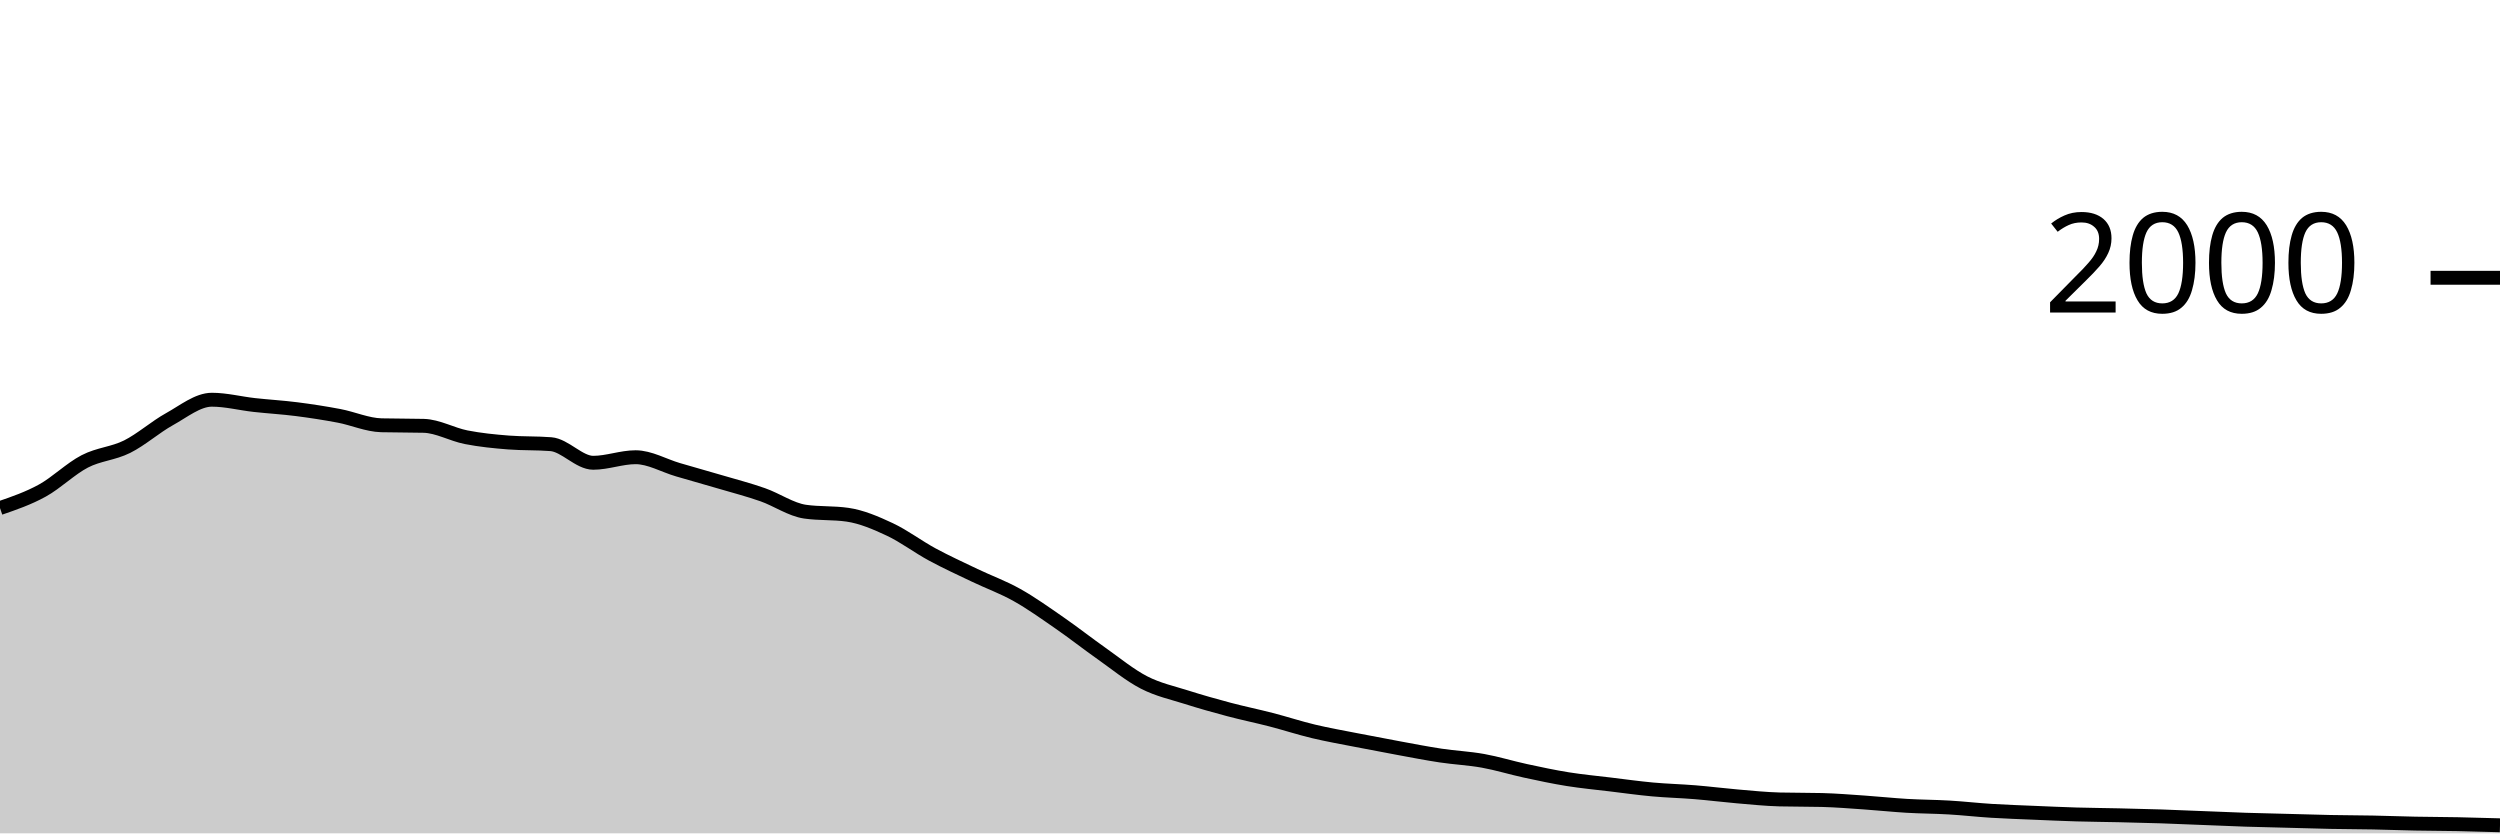
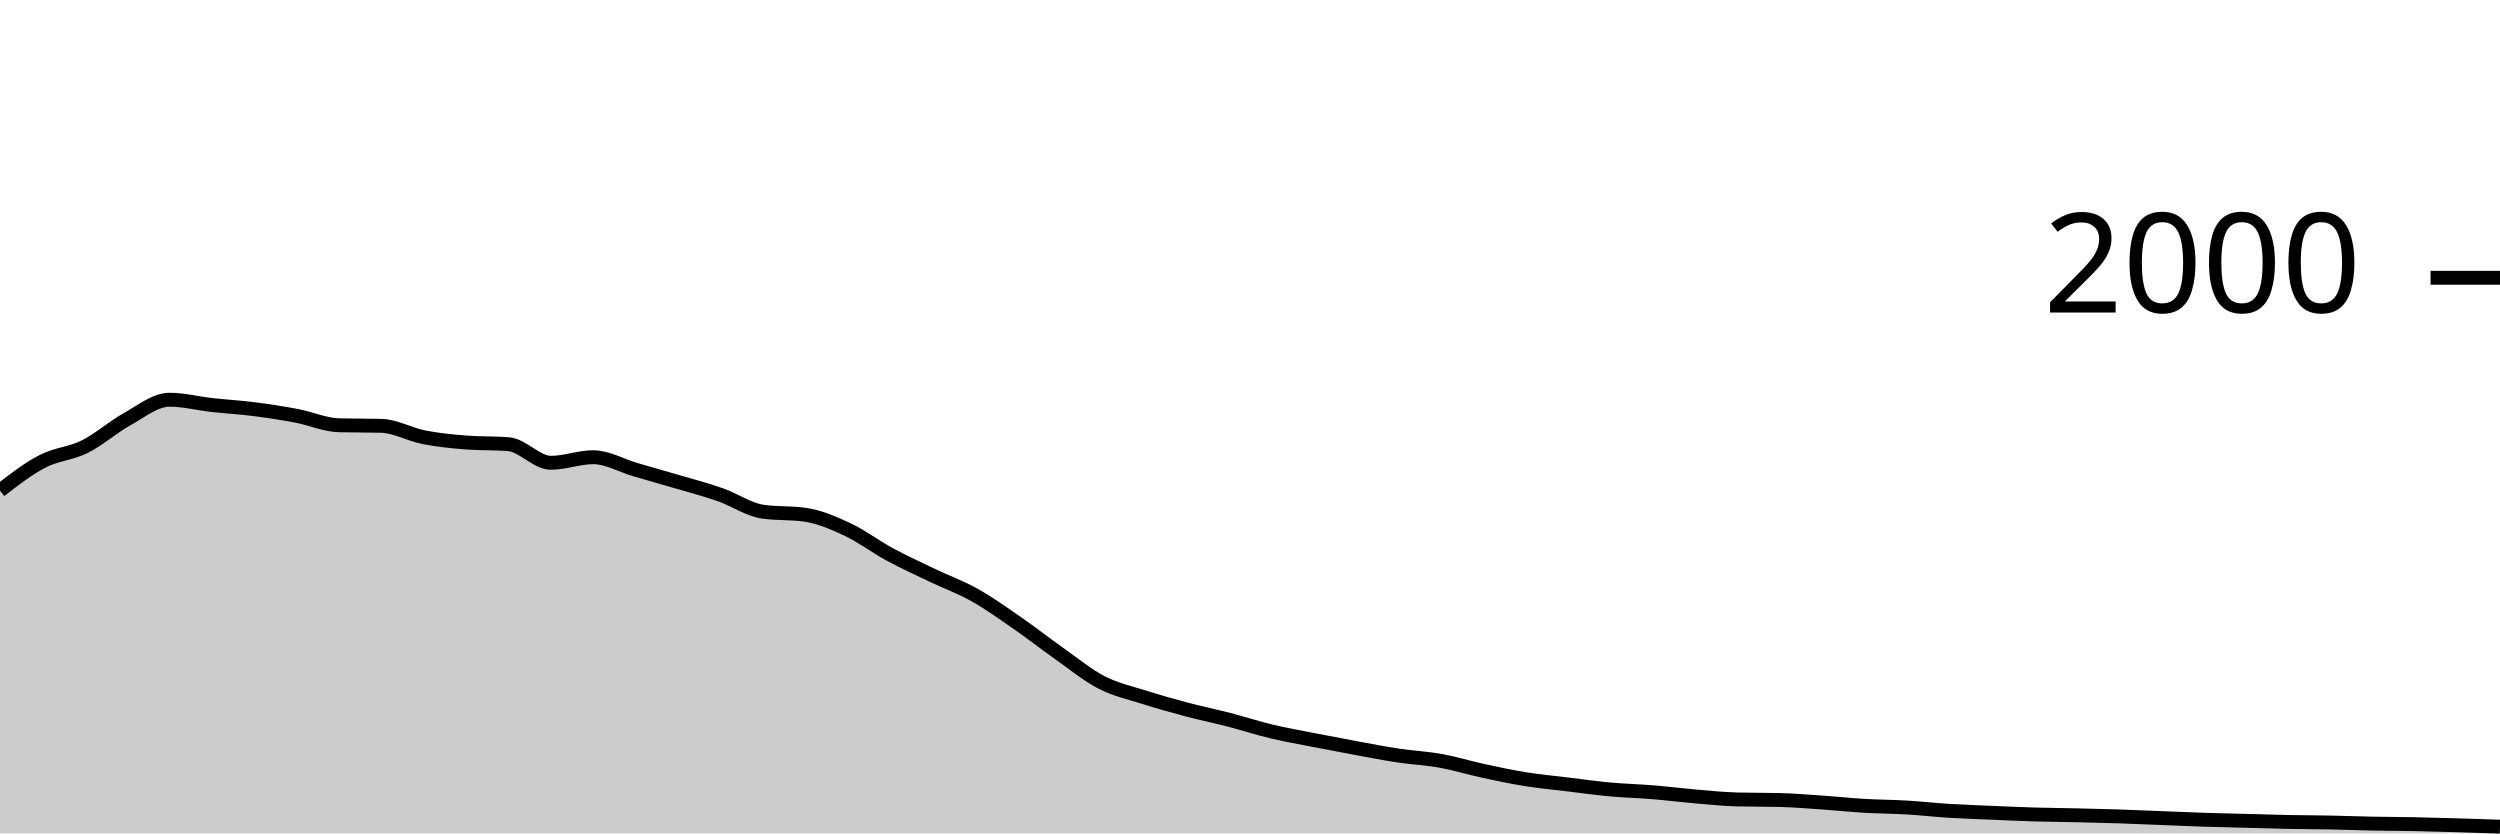
<svg xmlns="http://www.w3.org/2000/svg" viewBox="0 0 180 60">
  <g transform="translate(0,20)">
-     <path class="area" fill="rgba(0, 0, 0, 0.2)" d="M0,16.58C1.017,16.23,2.034,15.88,3.051,15.32C4.068,14.76,5.085,13.747,6.102,13.22C7.119,12.693,8.136,12.667,9.153,12.16C10.169,11.653,11.186,10.743,12.203,10.18C13.22,9.617,14.237,8.78,15.254,8.78C16.271,8.78,17.288,9.047,18.305,9.16C19.322,9.273,20.339,9.33,21.356,9.46C22.373,9.59,23.39,9.747,24.407,9.94C25.424,10.133,26.441,10.593,27.458,10.62C28.475,10.647,29.492,10.633,30.508,10.66C31.525,10.687,32.542,11.28,33.559,11.48C34.576,11.68,35.593,11.78,36.61,11.86C37.627,11.94,38.644,11.9,39.661,11.98C40.678,12.06,41.695,13.32,42.712,13.32C43.729,13.32,44.746,12.92,45.763,12.92C46.78,12.92,47.797,13.523,48.814,13.82C49.831,14.117,50.847,14.4,51.864,14.7C52.881,15,53.898,15.263,54.915,15.62C55.932,15.977,56.949,16.693,57.966,16.84C58.983,16.987,60,16.913,61.017,17.06C62.034,17.207,63.051,17.643,64.068,18.12C65.085,18.597,66.102,19.37,67.119,19.92C68.136,20.47,69.153,20.933,70.169,21.42C71.186,21.907,72.203,22.27,73.22,22.84C74.237,23.41,75.254,24.137,76.271,24.84C77.288,25.543,78.305,26.343,79.322,27.06C80.339,27.777,81.356,28.617,82.373,29.14C83.39,29.663,84.407,29.877,85.424,30.2C86.441,30.523,87.458,30.81,88.475,31.08C89.492,31.35,90.508,31.557,91.525,31.82C92.542,32.083,93.559,32.417,94.576,32.66C95.593,32.903,96.61,33.08,97.627,33.28C98.644,33.48,99.661,33.673,100.678,33.86C101.695,34.047,102.712,34.247,103.729,34.4C104.746,34.553,105.763,34.597,106.78,34.78C107.797,34.963,108.814,35.28,109.831,35.5C110.847,35.72,111.864,35.937,112.881,36.1C113.898,36.263,114.915,36.357,115.932,36.48C116.949,36.603,117.966,36.747,118.983,36.84C120,36.933,121.017,36.957,122.034,37.04C123.051,37.123,124.068,37.253,125.085,37.34C126.102,37.427,127.119,37.533,128.136,37.56C129.153,37.587,130.169,37.573,131.186,37.6C132.203,37.627,133.22,37.71,134.237,37.78C135.254,37.85,136.271,37.96,137.288,38.02C138.305,38.08,139.322,38.08,140.339,38.14C141.356,38.2,142.373,38.317,143.39,38.38C144.407,38.443,145.424,38.477,146.441,38.52C147.458,38.563,148.475,38.61,149.492,38.64C150.508,38.67,151.525,38.677,152.542,38.7C153.559,38.723,154.576,38.747,155.593,38.78C156.61,38.813,157.627,38.86,158.644,38.9C159.661,38.94,160.678,38.987,161.695,39.02C162.712,39.053,163.729,39.073,164.746,39.1C165.763,39.127,166.78,39.16,167.797,39.18C168.814,39.2,169.831,39.2,170.847,39.22C171.864,39.24,172.881,39.28,173.898,39.3C174.915,39.32,175.932,39.32,176.949,39.34C177.966,39.36,178.983,39.39,180,39.42L180,40C178.983,40,177.966,40,176.949,40C175.932,40,174.915,40,173.898,40C172.881,40,171.864,40,170.847,40C169.831,40,168.814,40,167.797,40C166.78,40,165.763,40,164.746,40C163.729,40,162.712,40,161.695,40C160.678,40,159.661,40,158.644,40C157.627,40,156.61,40,155.593,40C154.576,40,153.559,40,152.542,40C151.525,40,150.508,40,149.492,40C148.475,40,147.458,40,146.441,40C145.424,40,144.407,40,143.39,40C142.373,40,141.356,40,140.339,40C139.322,40,138.305,40,137.288,40C136.271,40,135.254,40,134.237,40C133.22,40,132.203,40,131.186,40C130.169,40,129.153,40,128.136,40C127.119,40,126.102,40,125.085,40C124.068,40,123.051,40,122.034,40C121.017,40,120,40,118.983,40C117.966,40,116.949,40,115.932,40C114.915,40,113.898,40,112.881,40C111.864,40,110.847,40,109.831,40C108.814,40,107.797,40,106.78,40C105.763,40,104.746,40,103.729,40C102.712,40,101.695,40,100.678,40C99.661,40,98.644,40,97.627,40C96.61,40,95.593,40,94.576,40C93.559,40,92.542,40,91.525,40C90.508,40,89.492,40,88.475,40C87.458,40,86.441,40,85.424,40C84.407,40,83.39,40,82.373,40C81.356,40,80.339,40,79.322,40C78.305,40,77.288,40,76.271,40C75.254,40,74.237,40,73.22,40C72.203,40,71.186,40,70.169,40C69.153,40,68.136,40,67.119,40C66.102,40,65.085,40,64.068,40C63.051,40,62.034,40,61.017,40C60,40,58.983,40,57.966,40C56.949,40,55.932,40,54.915,40C53.898,40,52.881,40,51.864,40C50.847,40,49.831,40,48.814,40C47.797,40,46.78,40,45.763,40C44.746,40,43.729,40,42.712,40C41.695,40,40.678,40,39.661,40C38.644,40,37.627,40,36.61,40C35.593,40,34.576,40,33.559,40C32.542,40,31.525,40,30.508,40C29.492,40,28.475,40,27.458,40C26.441,40,25.424,40,24.407,40C23.39,40,22.373,40,21.356,40C20.339,40,19.322,40,18.305,40C17.288,40,16.271,40,15.254,40C14.237,40,13.22,40,12.203,40C11.186,40,10.169,40,9.153,40C8.136,40,7.119,40,6.102,40C5.085,40,4.068,40,3.051,40C2.034,40,1.017,40,0,40Z" />
-     <path class="line" stroke="black" fill="none" d="M0,16.58C1.017,16.23,2.034,15.88,3.051,15.32C4.068,14.76,5.085,13.747,6.102,13.22C7.119,12.693,8.136,12.667,9.153,12.16C10.169,11.653,11.186,10.743,12.203,10.18C13.22,9.617,14.237,8.78,15.254,8.78C16.271,8.78,17.288,9.047,18.305,9.16C19.322,9.273,20.339,9.33,21.356,9.46C22.373,9.59,23.39,9.747,24.407,9.94C25.424,10.133,26.441,10.593,27.458,10.62C28.475,10.647,29.492,10.633,30.508,10.66C31.525,10.687,32.542,11.28,33.559,11.48C34.576,11.68,35.593,11.78,36.61,11.86C37.627,11.94,38.644,11.9,39.661,11.98C40.678,12.06,41.695,13.32,42.712,13.32C43.729,13.32,44.746,12.92,45.763,12.92C46.78,12.92,47.797,13.523,48.814,13.82C49.831,14.117,50.847,14.4,51.864,14.7C52.881,15,53.898,15.263,54.915,15.62C55.932,15.977,56.949,16.693,57.966,16.84C58.983,16.987,60,16.913,61.017,17.06C62.034,17.207,63.051,17.643,64.068,18.12C65.085,18.597,66.102,19.37,67.119,19.92C68.136,20.47,69.153,20.933,70.169,21.42C71.186,21.907,72.203,22.27,73.22,22.84C74.237,23.41,75.254,24.137,76.271,24.84C77.288,25.543,78.305,26.343,79.322,27.06C80.339,27.777,81.356,28.617,82.373,29.14C83.39,29.663,84.407,29.877,85.424,30.2C86.441,30.523,87.458,30.81,88.475,31.08C89.492,31.35,90.508,31.557,91.525,31.82C92.542,32.083,93.559,32.417,94.576,32.66C95.593,32.903,96.61,33.08,97.627,33.28C98.644,33.48,99.661,33.673,100.678,33.86C101.695,34.047,102.712,34.247,103.729,34.4C104.746,34.553,105.763,34.597,106.78,34.78C107.797,34.963,108.814,35.28,109.831,35.5C110.847,35.72,111.864,35.937,112.881,36.1C113.898,36.263,114.915,36.357,115.932,36.48C116.949,36.603,117.966,36.747,118.983,36.84C120,36.933,121.017,36.957,122.034,37.04C123.051,37.123,124.068,37.253,125.085,37.34C126.102,37.427,127.119,37.533,128.136,37.56C129.153,37.587,130.169,37.573,131.186,37.6C132.203,37.627,133.22,37.71,134.237,37.78C135.254,37.85,136.271,37.96,137.288,38.02C138.305,38.08,139.322,38.08,140.339,38.14C141.356,38.2,142.373,38.317,143.39,38.38C144.407,38.443,145.424,38.477,146.441,38.52C147.458,38.563,148.475,38.61,149.492,38.64C150.508,38.67,151.525,38.677,152.542,38.7C153.559,38.723,154.576,38.747,155.593,38.78C156.61,38.813,157.627,38.86,158.644,38.9C159.661,38.94,160.678,38.987,161.695,39.02C162.712,39.053,163.729,39.073,164.746,39.1C165.763,39.127,166.78,39.16,167.797,39.18C168.814,39.2,169.831,39.2,170.847,39.22C171.864,39.24,172.881,39.28,173.898,39.3C174.915,39.32,175.932,39.32,176.949,39.34C177.966,39.36,178.983,39.39,180,39.42" />
+     <path class="area" fill="rgba(0, 0, 0, 0.2)" d="M0,15.32C1.017,14.533,2.034,13.747,3.051,13.22C4.068,12.693,5.085,12.667,6.102,12.16C7.119,11.653,8.136,10.743,9.153,10.18C10.169,9.617,11.186,8.78,12.203,8.78C13.22,8.78,14.237,9.047,15.254,9.16C16.271,9.273,17.288,9.33,18.305,9.46C19.322,9.59,20.339,9.747,21.356,9.94C22.373,10.133,23.39,10.593,24.407,10.62C25.424,10.647,26.441,10.633,27.458,10.66C28.475,10.687,29.492,11.28,30.508,11.48C31.525,11.68,32.542,11.78,33.559,11.86C34.576,11.94,35.593,11.9,36.61,11.98C37.627,12.06,38.644,13.32,39.661,13.32C40.678,13.32,41.695,12.92,42.712,12.92C43.729,12.92,44.746,13.523,45.763,13.82C46.78,14.117,47.797,14.4,48.814,14.7C49.831,15,50.847,15.263,51.864,15.62C52.881,15.977,53.898,16.693,54.915,16.84C55.932,16.987,56.949,16.913,57.966,17.06C58.983,17.207,60,17.643,61.017,18.12C62.034,18.597,63.051,19.37,64.068,19.92C65.085,20.47,66.102,20.933,67.119,21.42C68.136,21.907,69.153,22.27,70.169,22.84C71.186,23.41,72.203,24.137,73.22,24.84C74.237,25.543,75.254,26.343,76.271,27.06C77.288,27.777,78.305,28.617,79.322,29.14C80.339,29.663,81.356,29.877,82.373,30.2C83.39,30.523,84.407,30.81,85.424,31.08C86.441,31.35,87.458,31.557,88.475,31.82C89.492,32.083,90.508,32.417,91.525,32.66C92.542,32.903,93.559,33.08,94.576,33.28C95.593,33.48,96.61,33.673,97.627,33.86C98.644,34.047,99.661,34.247,100.678,34.4C101.695,34.553,102.712,34.597,103.729,34.78C104.746,34.963,105.763,35.28,106.78,35.5C107.797,35.72,108.814,35.937,109.831,36.1C110.847,36.263,111.864,36.357,112.881,36.48C113.898,36.603,114.915,36.747,115.932,36.84C116.949,36.933,117.966,36.957,118.983,37.04C120,37.123,121.017,37.253,122.034,37.34C123.051,37.427,124.068,37.533,125.085,37.56C126.102,37.587,127.119,37.573,128.136,37.6C129.153,37.627,130.169,37.71,131.186,37.78C132.203,37.85,133.22,37.96,134.237,38.02C135.254,38.08,136.271,38.08,137.288,38.14C138.305,38.2,139.322,38.317,140.339,38.38C141.356,38.443,142.373,38.477,143.39,38.52C144.407,38.563,145.424,38.61,146.441,38.64C147.458,38.67,148.475,38.677,149.492,38.7C150.508,38.723,151.525,38.747,152.542,38.78C153.559,38.813,154.576,38.86,155.593,38.9C156.61,38.94,157.627,38.987,158.644,39.02C159.661,39.053,160.678,39.073,161.695,39.1C162.712,39.127,163.729,39.16,164.746,39.18C165.763,39.2,166.78,39.2,167.797,39.22C168.814,39.24,169.831,39.28,170.847,39.3C171.864,39.32,172.881,39.32,173.898,39.34C174.915,39.36,175.932,39.39,176.949,39.42C177.966,39.45,178.983,39.485,180,39.52L180,40C178.983,40,177.966,40,176.949,40C175.932,40,174.915,40,173.898,40C172.881,40,171.864,40,170.847,40C169.831,40,168.814,40,167.797,40C166.78,40,165.763,40,164.746,40C163.729,40,162.712,40,161.695,40C160.678,40,159.661,40,158.644,40C157.627,40,156.61,40,155.593,40C154.576,40,153.559,40,152.542,40C151.525,40,150.508,40,149.492,40C148.475,40,147.458,40,146.441,40C145.424,40,144.407,40,143.39,40C142.373,40,141.356,40,140.339,40C139.322,40,138.305,40,137.288,40C136.271,40,135.254,40,134.237,40C133.22,40,132.203,40,131.186,40C130.169,40,129.153,40,128.136,40C127.119,40,126.102,40,125.085,40C124.068,40,123.051,40,122.034,40C121.017,40,120,40,118.983,40C117.966,40,116.949,40,115.932,40C114.915,40,113.898,40,112.881,40C111.864,40,110.847,40,109.831,40C108.814,40,107.797,40,106.78,40C105.763,40,104.746,40,103.729,40C102.712,40,101.695,40,100.678,40C99.661,40,98.644,40,97.627,40C96.61,40,95.593,40,94.576,40C93.559,40,92.542,40,91.525,40C90.508,40,89.492,40,88.475,40C87.458,40,86.441,40,85.424,40C84.407,40,83.39,40,82.373,40C81.356,40,80.339,40,79.322,40C78.305,40,77.288,40,76.271,40C75.254,40,74.237,40,73.22,40C72.203,40,71.186,40,70.169,40C69.153,40,68.136,40,67.119,40C66.102,40,65.085,40,64.068,40C63.051,40,62.034,40,61.017,40C60,40,58.983,40,57.966,40C56.949,40,55.932,40,54.915,40C53.898,40,52.881,40,51.864,40C50.847,40,49.831,40,48.814,40C47.797,40,46.78,40,45.763,40C44.746,40,43.729,40,42.712,40C41.695,40,40.678,40,39.661,40C38.644,40,37.627,40,36.61,40C35.593,40,34.576,40,33.559,40C32.542,40,31.525,40,30.508,40C29.492,40,28.475,40,27.458,40C26.441,40,25.424,40,24.407,40C23.39,40,22.373,40,21.356,40C20.339,40,19.322,40,18.305,40C17.288,40,16.271,40,15.254,40C14.237,40,13.22,40,12.203,40C11.186,40,10.169,40,9.153,40C8.136,40,7.119,40,6.102,40C5.085,40,4.068,40,3.051,40C2.034,40,1.017,40,0,40Z" />
+     <path class="line" stroke="black" fill="none" d="M0,15.32C1.017,14.533,2.034,13.747,3.051,13.22C4.068,12.693,5.085,12.667,6.102,12.16C7.119,11.653,8.136,10.743,9.153,10.18C10.169,9.617,11.186,8.78,12.203,8.78C13.22,8.78,14.237,9.047,15.254,9.16C16.271,9.273,17.288,9.33,18.305,9.46C19.322,9.59,20.339,9.747,21.356,9.94C22.373,10.133,23.39,10.593,24.407,10.62C25.424,10.647,26.441,10.633,27.458,10.66C28.475,10.687,29.492,11.28,30.508,11.48C31.525,11.68,32.542,11.78,33.559,11.86C34.576,11.94,35.593,11.9,36.61,11.98C37.627,12.06,38.644,13.32,39.661,13.32C40.678,13.32,41.695,12.92,42.712,12.92C43.729,12.92,44.746,13.523,45.763,13.82C46.78,14.117,47.797,14.4,48.814,14.7C49.831,15,50.847,15.263,51.864,15.62C52.881,15.977,53.898,16.693,54.915,16.84C55.932,16.987,56.949,16.913,57.966,17.06C58.983,17.207,60,17.643,61.017,18.12C62.034,18.597,63.051,19.37,64.068,19.92C65.085,20.47,66.102,20.933,67.119,21.42C68.136,21.907,69.153,22.27,70.169,22.84C71.186,23.41,72.203,24.137,73.22,24.84C74.237,25.543,75.254,26.343,76.271,27.06C77.288,27.777,78.305,28.617,79.322,29.14C80.339,29.663,81.356,29.877,82.373,30.2C83.39,30.523,84.407,30.81,85.424,31.08C86.441,31.35,87.458,31.557,88.475,31.82C89.492,32.083,90.508,32.417,91.525,32.66C92.542,32.903,93.559,33.08,94.576,33.28C95.593,33.48,96.61,33.673,97.627,33.86C98.644,34.047,99.661,34.247,100.678,34.4C101.695,34.553,102.712,34.597,103.729,34.78C104.746,34.963,105.763,35.28,106.78,35.5C107.797,35.72,108.814,35.937,109.831,36.1C110.847,36.263,111.864,36.357,112.881,36.48C113.898,36.603,114.915,36.747,115.932,36.84C116.949,36.933,117.966,36.957,118.983,37.04C120,37.123,121.017,37.253,122.034,37.34C123.051,37.427,124.068,37.533,125.085,37.56C126.102,37.587,127.119,37.573,128.136,37.6C129.153,37.627,130.169,37.71,131.186,37.78C132.203,37.85,133.22,37.96,134.237,38.02C135.254,38.08,136.271,38.08,137.288,38.14C138.305,38.2,139.322,38.317,140.339,38.38C141.356,38.443,142.373,38.477,143.39,38.52C144.407,38.563,145.424,38.61,146.441,38.64C147.458,38.67,148.475,38.677,149.492,38.7C150.508,38.723,151.525,38.747,152.542,38.78C153.559,38.813,154.576,38.86,155.593,38.9C156.61,38.94,157.627,38.987,158.644,39.02C159.661,39.053,160.678,39.073,161.695,39.1C162.712,39.127,163.729,39.16,164.746,39.18C165.763,39.2,166.78,39.2,167.797,39.22C168.814,39.24,169.831,39.28,170.847,39.3C171.864,39.32,172.881,39.32,173.898,39.34C174.915,39.36,175.932,39.39,176.949,39.42C177.966,39.45,178.983,39.485,180,39.52" />
    <path class="axis-ceiling" stroke-width="1" stroke="black" fill="none" d="M175,0L180,0" />
    <text class="axis-ceiling-label" font-family="sans-serif" text-anchor="end" font-size="10px" x="170" y="2.5">2000</text>
  </g>
</svg>
